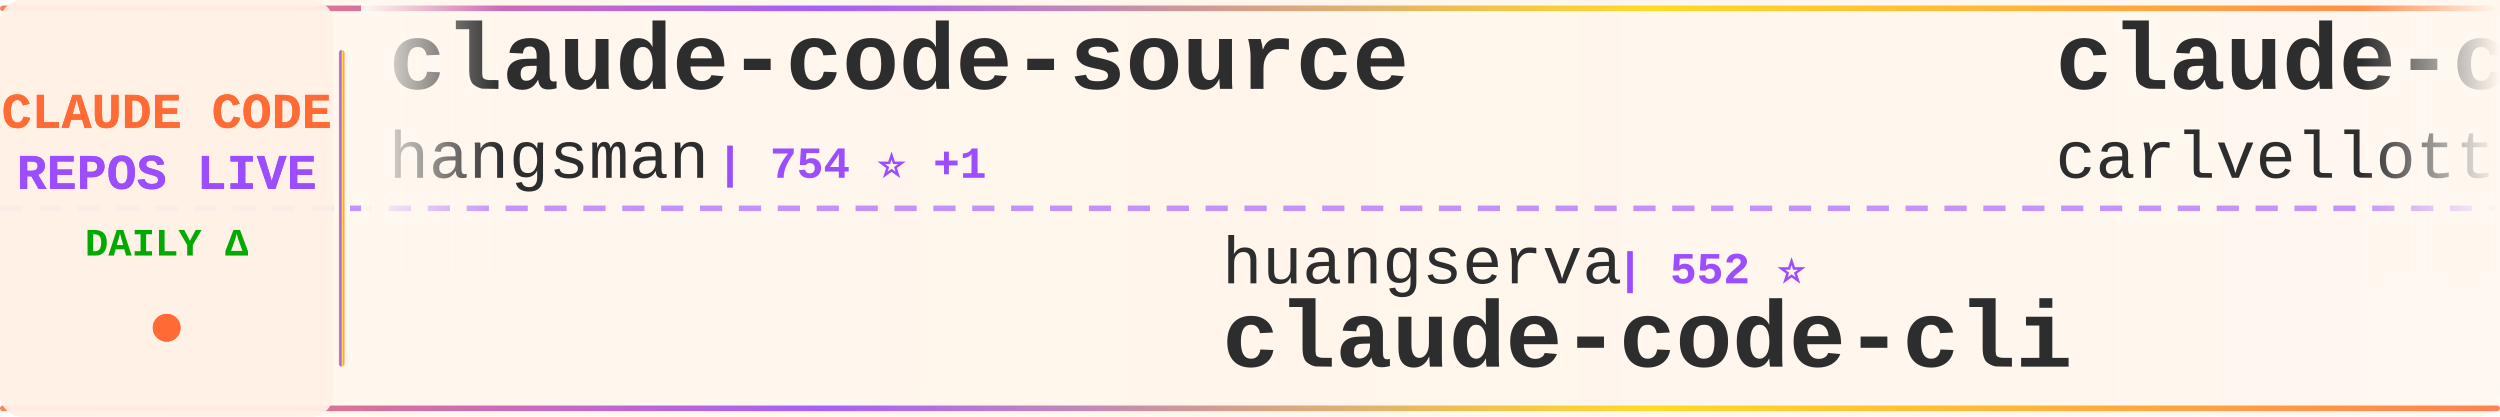
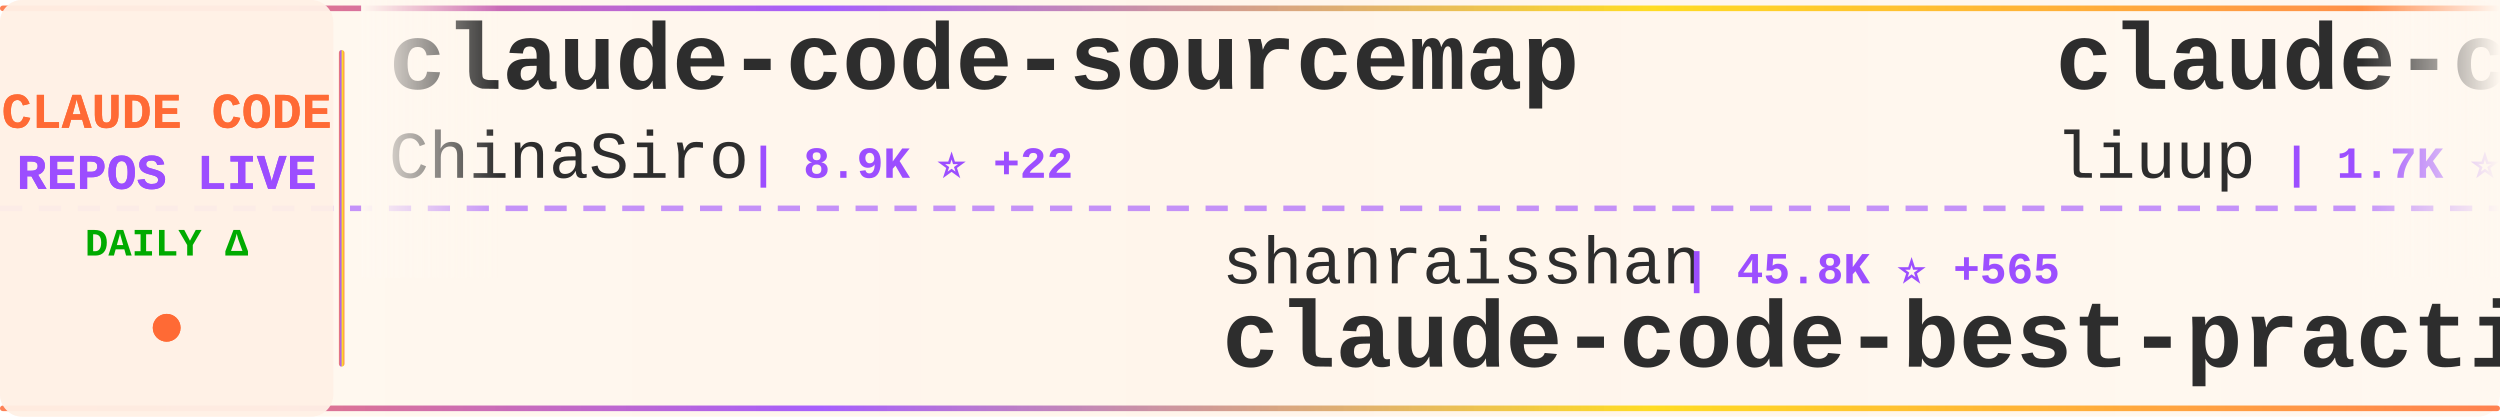
<svg xmlns="http://www.w3.org/2000/svg" width="900" height="150">
  <defs>
    <linearGradient id="tickerBg" x1="0%" y1="0%" x2="100%" y2="0%">
      <stop offset="0%" style="stop-color:#fff8f0;stop-opacity:0.98" />
      <stop offset="50%" style="stop-color:#fff5eb;stop-opacity:1" />
      <stop offset="100%" style="stop-color:#fff8f0;stop-opacity:0.98" />
    </linearGradient>
    <linearGradient id="borderGrad" x1="0%" y1="0%" x2="100%" y2="0%">
      <stop offset="0%" style="stop-color:#FF6B35;stop-opacity:0.85">
        <animate attributeName="stop-opacity" values="0.85;1;0.85" dur="2s" repeatCount="indefinite" />
      </stop>
      <stop offset="33%" style="stop-color:#9C4EFF;stop-opacity:0.9">
        <animate attributeName="stop-opacity" values="0.9;1;0.9" dur="2.2s" repeatCount="indefinite" />
      </stop>
      <stop offset="66%" style="stop-color:#FFD700;stop-opacity:0.85">
        <animate attributeName="stop-opacity" values="0.85;1;0.85" dur="1.8s" repeatCount="indefinite" />
      </stop>
      <stop offset="100%" style="stop-color:#FF6B35;stop-opacity:0.85">
        <animate attributeName="stop-opacity" values="0.85;1;0.85" dur="2s" repeatCount="indefinite" />
      </stop>
    </linearGradient>
    <filter id="textGlow">
      <feGaussianBlur stdDeviation="0.15" result="coloredBlur" />
      <feMerge>
        <feMergeNode in="coloredBlur" />
        <feMergeNode in="SourceGraphic" />
      </feMerge>
    </filter>
    <filter id="metricGlow">
      <feGaussianBlur stdDeviation="0.2" result="coloredBlur" />
      <feMerge>
        <feMergeNode in="coloredBlur" />
        <feMergeNode in="SourceGraphic" />
      </feMerge>
    </filter>
    <linearGradient id="leftFade" x1="0%" y1="0%" x2="100%" y2="0%">
      <stop offset="0%" style="stop-color:#fff8f0;stop-opacity:1" />
      <stop offset="100%" style="stop-color:#fff8f0;stop-opacity:0" />
    </linearGradient>
    <linearGradient id="rightFade" x1="0%" y1="0%" x2="100%" y2="0%">
      <stop offset="0%" style="stop-color:#fff8f0;stop-opacity:0" />
      <stop offset="100%" style="stop-color:#fff8f0;stop-opacity:1" />
    </linearGradient>
  </defs>
  <rect width="900" height="150" fill="url(#tickerBg)" rx="8" />
  <rect x="0" y="2" width="900" height="2" fill="url(#borderGrad)" rx="1" />
  <rect x="0" y="146" width="900" height="2" fill="url(#borderGrad)" rx="1" />
  <line x1="0" y1="75" x2="900" y2="75" stroke="#9C4EFF" stroke-width="2" stroke-dasharray="8 6" opacity="0.6" />
  <rect x="0" y="0" width="120" height="150" fill="#fff0e6" opacity="0.95" rx="8" />
  <text x="60" y="46" font-family="'Courier New', monospace" font-size="18" font-weight="bold" fill="#FF6B35" text-anchor="middle" filter="url(#textGlow)">
    CLAUDE CODE
  </text>
  <text x="60" y="68" font-family="'Courier New', monospace" font-size="18" font-weight="bold" fill="#9C4EFF" text-anchor="middle" filter="url(#textGlow)">
    REPOS LIVE
  </text>
  <text x="60" y="92" font-family="'Courier New', monospace" font-size="14" font-weight="bold" fill="#00aa00" text-anchor="middle">
    DAILY Δ
  </text>
  <circle cx="60" cy="118" r="5" fill="#FF6B35" filter="url(#metricGlow)">
    <animate attributeName="r" values="4;6;4" dur="1.5s" repeatCount="indefinite" />
    <animate attributeName="opacity" values="0.6;1;0.6" dur="1.5s" repeatCount="indefinite" />
  </circle>
  <rect x="122" y="18" width="2" height="114" fill="url(#borderGrad)" rx="1" />
  <clipPath id="tickerClip">
    <rect x="130" y="0" width="770" height="150" />
  </clipPath>
  <g clip-path="url(#tickerClip)">
    <g id="tickerItems">
      <animateTransform attributeName="transform" attributeType="XML" type="translate" from="0 0" to="-3000 0" dur="54s" repeatCount="indefinite" />
      <g transform="translate(0, 0)">
-         <text x="140" y="32" font-family="'Courier New', monospace" font-size="34" font-weight="bold" fill="#2d2d2d">claude-code-source</text>
-         <text x="140" y="64" font-family="'Courier New', monospace" font-size="24" font-weight="normal" fill="#2d2d2d" opacity="1.0">hangsman</text>
-         <text x="258" y="64" font-family="'Courier New', monospace" font-size="16" font-weight="bold" fill="#9C4EFF"> | 754 ⭐ +1</text>
+         <text x="140" y="32" font-family="'Courier New', monospace" font-size="34" font-weight="bold" fill="#2d2d2d">claude-code-sourcemap</text>
+         <text x="140" y="64" font-family="'Courier New', monospace" font-size="24" font-weight="normal" fill="#2d2d2d" opacity="1.0">ChinaSiro</text>
+         <text x="270" y="64" font-family="'Courier New', monospace" font-size="16" font-weight="bold" fill="#9C4EFF"> | 8.9K ⭐ +22</text>
      </g>
      <g transform="translate(300, 0)">
-         <text x="140" y="102" font-family="'Courier New', monospace" font-size="24" font-weight="normal" fill="#2d2d2d" opacity="1.0">huangserva</text>
-         <text x="282" y="102" font-family="'Courier New', monospace" font-size="16" font-weight="bold" fill="#9C4EFF"> | 552 ⭐</text>
-         <text x="140" y="132" font-family="'Courier New', monospace" font-size="34" font-weight="bold" fill="#2d2d2d">claude-code-cli</text>
+         <text x="140" y="102" font-family="'Courier New', monospace" font-size="24" font-weight="normal" fill="#2d2d2d" opacity="1.0">shanraisshan</text>
+         <text x="306" y="102" font-family="'Courier New', monospace" font-size="16" font-weight="bold" fill="#9C4EFF"> | 45.8K ⭐ +565</text>
+         <text x="140" y="132" font-family="'Courier New', monospace" font-size="34" font-weight="bold" fill="#2d2d2d">claude-code-best-practic...</text>
      </g>
      <g transform="translate(600, 0)">
-         <text x="140" y="32" font-family="'Courier New', monospace" font-size="34" font-weight="bold" fill="#2d2d2d">claude-code-pm-course</text>
-         <text x="140" y="64" font-family="'Courier New', monospace" font-size="24" font-weight="normal" fill="#2d2d2d" opacity="1.0">carlvellotti</text>
-         <text x="306" y="64" font-family="'Courier New', monospace" font-size="16" font-weight="bold" fill="#9C4EFF"> | 1.9K ⭐ +9</text>
+         <text x="140" y="32" font-family="'Courier New', monospace" font-size="34" font-weight="bold" fill="#2d2d2d">claude-code-analysis</text>
+         <text x="140" y="64" font-family="'Courier New', monospace" font-size="24" font-weight="normal" fill="#2d2d2d" opacity="1.0">liuup</text>
+         <text x="222" y="64" font-family="'Courier New', monospace" font-size="16" font-weight="bold" fill="#9C4EFF"> | 1.7K ⭐ +47</text>
      </g>
      <g transform="translate(900, 0)">
-         <text x="140" y="102" font-family="'Courier New', monospace" font-size="24" font-weight="normal" fill="#2d2d2d" opacity="1.0">feiskyer</text>
-         <text x="258" y="102" font-family="'Courier New', monospace" font-size="16" font-weight="bold" fill="#9C4EFF"> | 1.4K ⭐ +4</text>
-         <text x="140" y="132" font-family="'Courier New', monospace" font-size="34" font-weight="bold" fill="#2d2d2d">claude-code-settings</text>
+         <text x="140" y="102" font-family="'Courier New', monospace" font-size="24" font-weight="normal" fill="#2d2d2d" opacity="1.0">zstmfhy</text>
+         <text x="246" y="102" font-family="'Courier New', monospace" font-size="16" font-weight="bold" fill="#9C4EFF"> | 192 ⭐</text>
+         <text x="140" y="132" font-family="'Courier New', monospace" font-size="34" font-weight="bold" fill="#2d2d2d">Claude-code</text>
      </g>
      <g transform="translate(1200, 0)">
-         <text x="140" y="32" font-family="'Courier New', monospace" font-size="34" font-weight="bold" fill="#2d2d2d">happy</text>
-         <text x="140" y="64" font-family="'Courier New', monospace" font-size="24" font-weight="normal" fill="#2d2d2d" opacity="1.0">slopus</text>
-         <text x="234" y="64" font-family="'Courier New', monospace" font-size="16" font-weight="bold" fill="#9C4EFF"> | 18.6K ⭐ +132</text>
+         <text x="140" y="32" font-family="'Courier New', monospace" font-size="34" font-weight="bold" fill="#2d2d2d">claude-code-base-action</text>
+         <text x="140" y="64" font-family="'Courier New', monospace" font-size="24" font-weight="normal" fill="#2d2d2d" opacity="1.0">anthropics</text>
+         <text x="282" y="64" font-family="'Courier New', monospace" font-size="16" font-weight="bold" fill="#9C4EFF"> | 798 ⭐ +2</text>
      </g>
      <g transform="translate(1500, 0)">
-         <text x="140" y="102" font-family="'Courier New', monospace" font-size="24" font-weight="normal" fill="#2d2d2d" opacity="1.0">affaan-m</text>
-         <text x="258" y="102" font-family="'Courier New', monospace" font-size="16" font-weight="bold" fill="#9C4EFF"> | 159.1K ⭐ +1.2K</text>
-         <text x="140" y="132" font-family="'Courier New', monospace" font-size="34" font-weight="bold" fill="#2d2d2d">everything-claude-code</text>
+         <text x="140" y="102" font-family="'Courier New', monospace" font-size="24" font-weight="normal" fill="#2d2d2d" opacity="1.0">wshobson</text>
+         <text x="258" y="102" font-family="'Courier New', monospace" font-size="16" font-weight="bold" fill="#9C4EFF"> | 33.8K ⭐ +66</text>
+         <text x="140" y="132" font-family="'Courier New', monospace" font-size="34" font-weight="bold" fill="#2d2d2d">agents</text>
      </g>
      <g transform="translate(1800, 0)">
-         <text x="140" y="32" font-family="'Courier New', monospace" font-size="34" font-weight="bold" fill="#2d2d2d">claude-code-my-workflow</text>
-         <text x="140" y="64" font-family="'Courier New', monospace" font-size="24" font-weight="normal" fill="#2d2d2d" opacity="1.0">pedrohcgs</text>
-         <text x="270" y="64" font-family="'Courier New', monospace" font-size="16" font-weight="bold" fill="#9C4EFF"> | 929 ⭐ +6</text>
+         <text x="140" y="32" font-family="'Courier New', monospace" font-size="34" font-weight="bold" fill="#2d2d2d">claude-code-from-scratch</text>
+         <text x="140" y="64" font-family="'Courier New', monospace" font-size="24" font-weight="normal" fill="#2d2d2d" opacity="1.0">Windy3f3f3f3f</text>
+         <text x="318" y="64" font-family="'Courier New', monospace" font-size="16" font-weight="bold" fill="#9C4EFF"> | 939 ⭐ +10</text>
      </g>
      <g transform="translate(2100, 0)">
-         <text x="140" y="102" font-family="'Courier New', monospace" font-size="24" font-weight="normal" fill="#2d2d2d" opacity="1.0">bfly123</text>
-         <text x="246" y="102" font-family="'Courier New', monospace" font-size="16" font-weight="bold" fill="#9C4EFF"> | 2.3K ⭐ +24</text>
-         <text x="140" y="132" font-family="'Courier New', monospace" font-size="34" font-weight="bold" fill="#2d2d2d">claude_code_bridge</text>
+         <text x="140" y="102" font-family="'Courier New', monospace" font-size="24" font-weight="normal" fill="#2d2d2d" opacity="1.0">VoltAgent</text>
+         <text x="270" y="102" font-family="'Courier New', monospace" font-size="16" font-weight="bold" fill="#9C4EFF"> | 17.5K ⭐ +106</text>
+         <text x="140" y="132" font-family="'Courier New', monospace" font-size="34" font-weight="bold" fill="#2d2d2d">awesome-claude-code-suba...</text>
      </g>
      <g transform="translate(2400, 0)">
-         <text x="140" y="32" font-family="'Courier New', monospace" font-size="34" font-weight="bold" fill="#2d2d2d">claude-code-action</text>
-         <text x="140" y="64" font-family="'Courier New', monospace" font-size="24" font-weight="normal" fill="#2d2d2d" opacity="1.0">anthropics</text>
-         <text x="282" y="64" font-family="'Courier New', monospace" font-size="16" font-weight="bold" fill="#9C4EFF"> | 7.1K ⭐ +23</text>
+         <text x="140" y="32" font-family="'Courier New', monospace" font-size="34" font-weight="bold" fill="#2d2d2d">superpowers</text>
+         <text x="140" y="64" font-family="'Courier New', monospace" font-size="24" font-weight="normal" fill="#2d2d2d" opacity="1.0">obra</text>
+         <text x="210" y="64" font-family="'Courier New', monospace" font-size="16" font-weight="bold" fill="#9C4EFF"> | 157.0K ⭐ +1.7K</text>
      </g>
      <g transform="translate(2700, 0)">
-         <text x="140" y="102" font-family="'Courier New', monospace" font-size="24" font-weight="normal" fill="#2d2d2d" opacity="1.0">wanshuiyin</text>
-         <text x="282" y="102" font-family="'Courier New', monospace" font-size="16" font-weight="bold" fill="#9C4EFF"> | 6.9K ⭐ +101</text>
-         <text x="140" y="132" font-family="'Courier New', monospace" font-size="34" font-weight="bold" fill="#2d2d2d">Auto-claude-code-researc...</text>
+         <text x="140" y="102" font-family="'Courier New', monospace" font-size="24" font-weight="normal" fill="#2d2d2d" opacity="1.0">zebbern</text>
+         <text x="246" y="102" font-family="'Courier New', monospace" font-size="16" font-weight="bold" fill="#9C4EFF"> | 3.9K ⭐ +10</text>
+         <text x="140" y="132" font-family="'Courier New', monospace" font-size="34" font-weight="bold" fill="#2d2d2d">claude-code-guide</text>
      </g>
      <g transform="translate(3000, 0)">
-         <text x="140" y="32" font-family="'Courier New', monospace" font-size="34" font-weight="bold" fill="#2d2d2d">claude-code-source</text>
-         <text x="140" y="64" font-family="'Courier New', monospace" font-size="24" font-weight="normal" fill="#2d2d2d" opacity="1.0">hangsman</text>
-         <text x="258" y="64" font-family="'Courier New', monospace" font-size="16" font-weight="bold" fill="#9C4EFF"> | 754 ⭐ +1</text>
+         <text x="140" y="32" font-family="'Courier New', monospace" font-size="34" font-weight="bold" fill="#2d2d2d">claude-code-sourcemap</text>
+         <text x="140" y="64" font-family="'Courier New', monospace" font-size="24" font-weight="normal" fill="#2d2d2d" opacity="1.0">ChinaSiro</text>
+         <text x="270" y="64" font-family="'Courier New', monospace" font-size="16" font-weight="bold" fill="#9C4EFF"> | 8.9K ⭐ +22</text>
      </g>
      <g transform="translate(3300, 0)">
-         <text x="140" y="102" font-family="'Courier New', monospace" font-size="24" font-weight="normal" fill="#2d2d2d" opacity="1.0">huangserva</text>
-         <text x="282" y="102" font-family="'Courier New', monospace" font-size="16" font-weight="bold" fill="#9C4EFF"> | 552 ⭐</text>
-         <text x="140" y="132" font-family="'Courier New', monospace" font-size="34" font-weight="bold" fill="#2d2d2d">claude-code-cli</text>
+         <text x="140" y="102" font-family="'Courier New', monospace" font-size="24" font-weight="normal" fill="#2d2d2d" opacity="1.0">shanraisshan</text>
+         <text x="306" y="102" font-family="'Courier New', monospace" font-size="16" font-weight="bold" fill="#9C4EFF"> | 45.8K ⭐ +565</text>
+         <text x="140" y="132" font-family="'Courier New', monospace" font-size="34" font-weight="bold" fill="#2d2d2d">claude-code-best-practic...</text>
      </g>
      <g transform="translate(3600, 0)">
-         <text x="140" y="32" font-family="'Courier New', monospace" font-size="34" font-weight="bold" fill="#2d2d2d">claude-code-pm-course</text>
-         <text x="140" y="64" font-family="'Courier New', monospace" font-size="24" font-weight="normal" fill="#2d2d2d" opacity="1.0">carlvellotti</text>
-         <text x="306" y="64" font-family="'Courier New', monospace" font-size="16" font-weight="bold" fill="#9C4EFF"> | 1.9K ⭐ +9</text>
+         <text x="140" y="32" font-family="'Courier New', monospace" font-size="34" font-weight="bold" fill="#2d2d2d">claude-code-analysis</text>
+         <text x="140" y="64" font-family="'Courier New', monospace" font-size="24" font-weight="normal" fill="#2d2d2d" opacity="1.0">liuup</text>
+         <text x="222" y="64" font-family="'Courier New', monospace" font-size="16" font-weight="bold" fill="#9C4EFF"> | 1.7K ⭐ +47</text>
      </g>
      <g transform="translate(3900, 0)">
-         <text x="140" y="102" font-family="'Courier New', monospace" font-size="24" font-weight="normal" fill="#2d2d2d" opacity="1.0">feiskyer</text>
-         <text x="258" y="102" font-family="'Courier New', monospace" font-size="16" font-weight="bold" fill="#9C4EFF"> | 1.4K ⭐ +4</text>
-         <text x="140" y="132" font-family="'Courier New', monospace" font-size="34" font-weight="bold" fill="#2d2d2d">claude-code-settings</text>
+         <text x="140" y="102" font-family="'Courier New', monospace" font-size="24" font-weight="normal" fill="#2d2d2d" opacity="1.0">zstmfhy</text>
+         <text x="246" y="102" font-family="'Courier New', monospace" font-size="16" font-weight="bold" fill="#9C4EFF"> | 192 ⭐</text>
+         <text x="140" y="132" font-family="'Courier New', monospace" font-size="34" font-weight="bold" fill="#2d2d2d">Claude-code</text>
      </g>
    </g>
  </g>
  <rect x="130" y="0" width="50" height="100" fill="url(#leftFade)" />
  <rect x="850" y="0" width="50" height="100" fill="url(#rightFade)" />
</svg>
